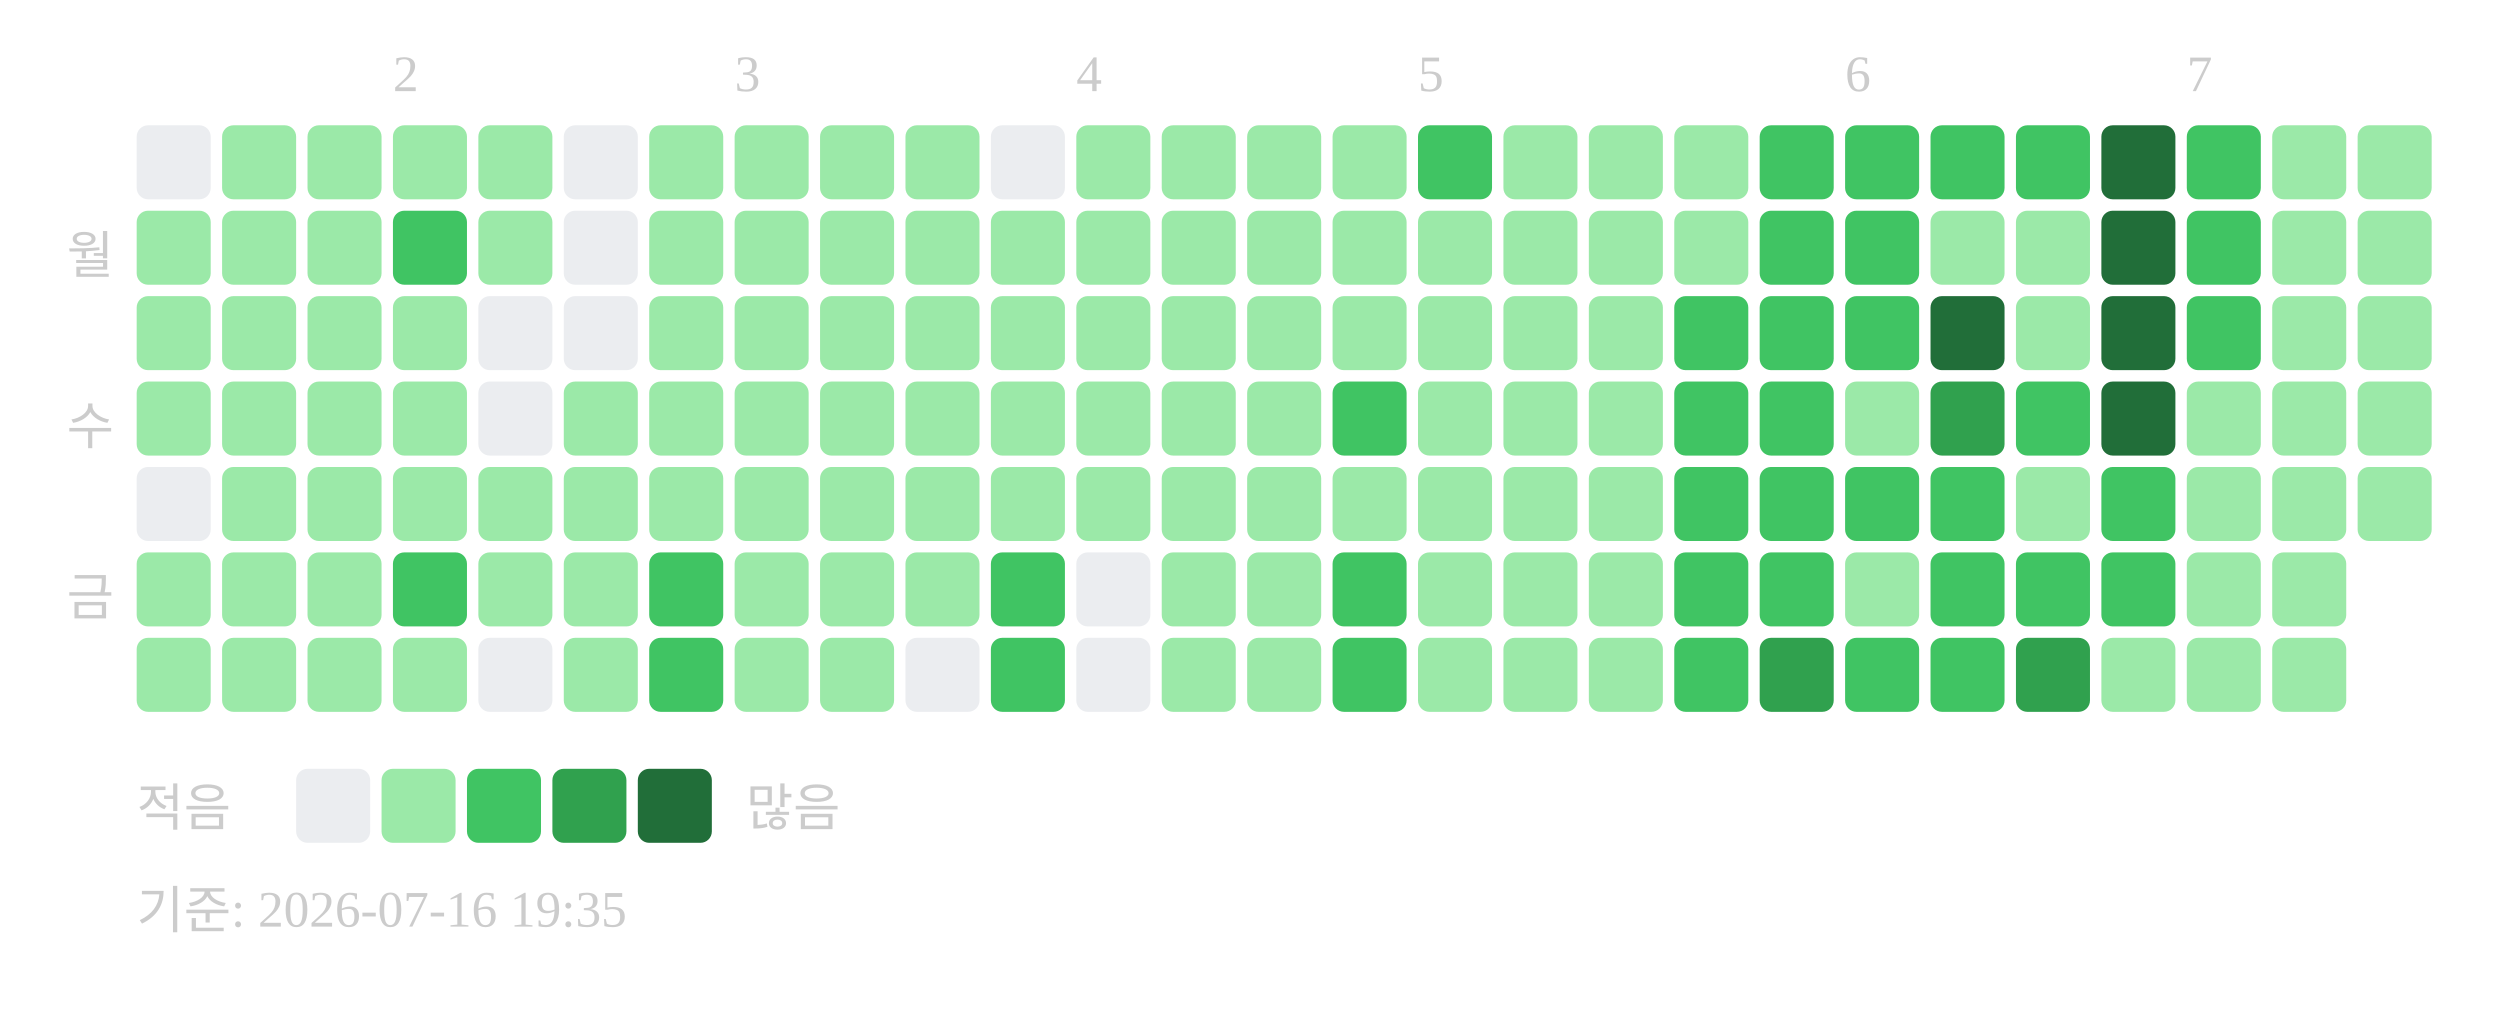
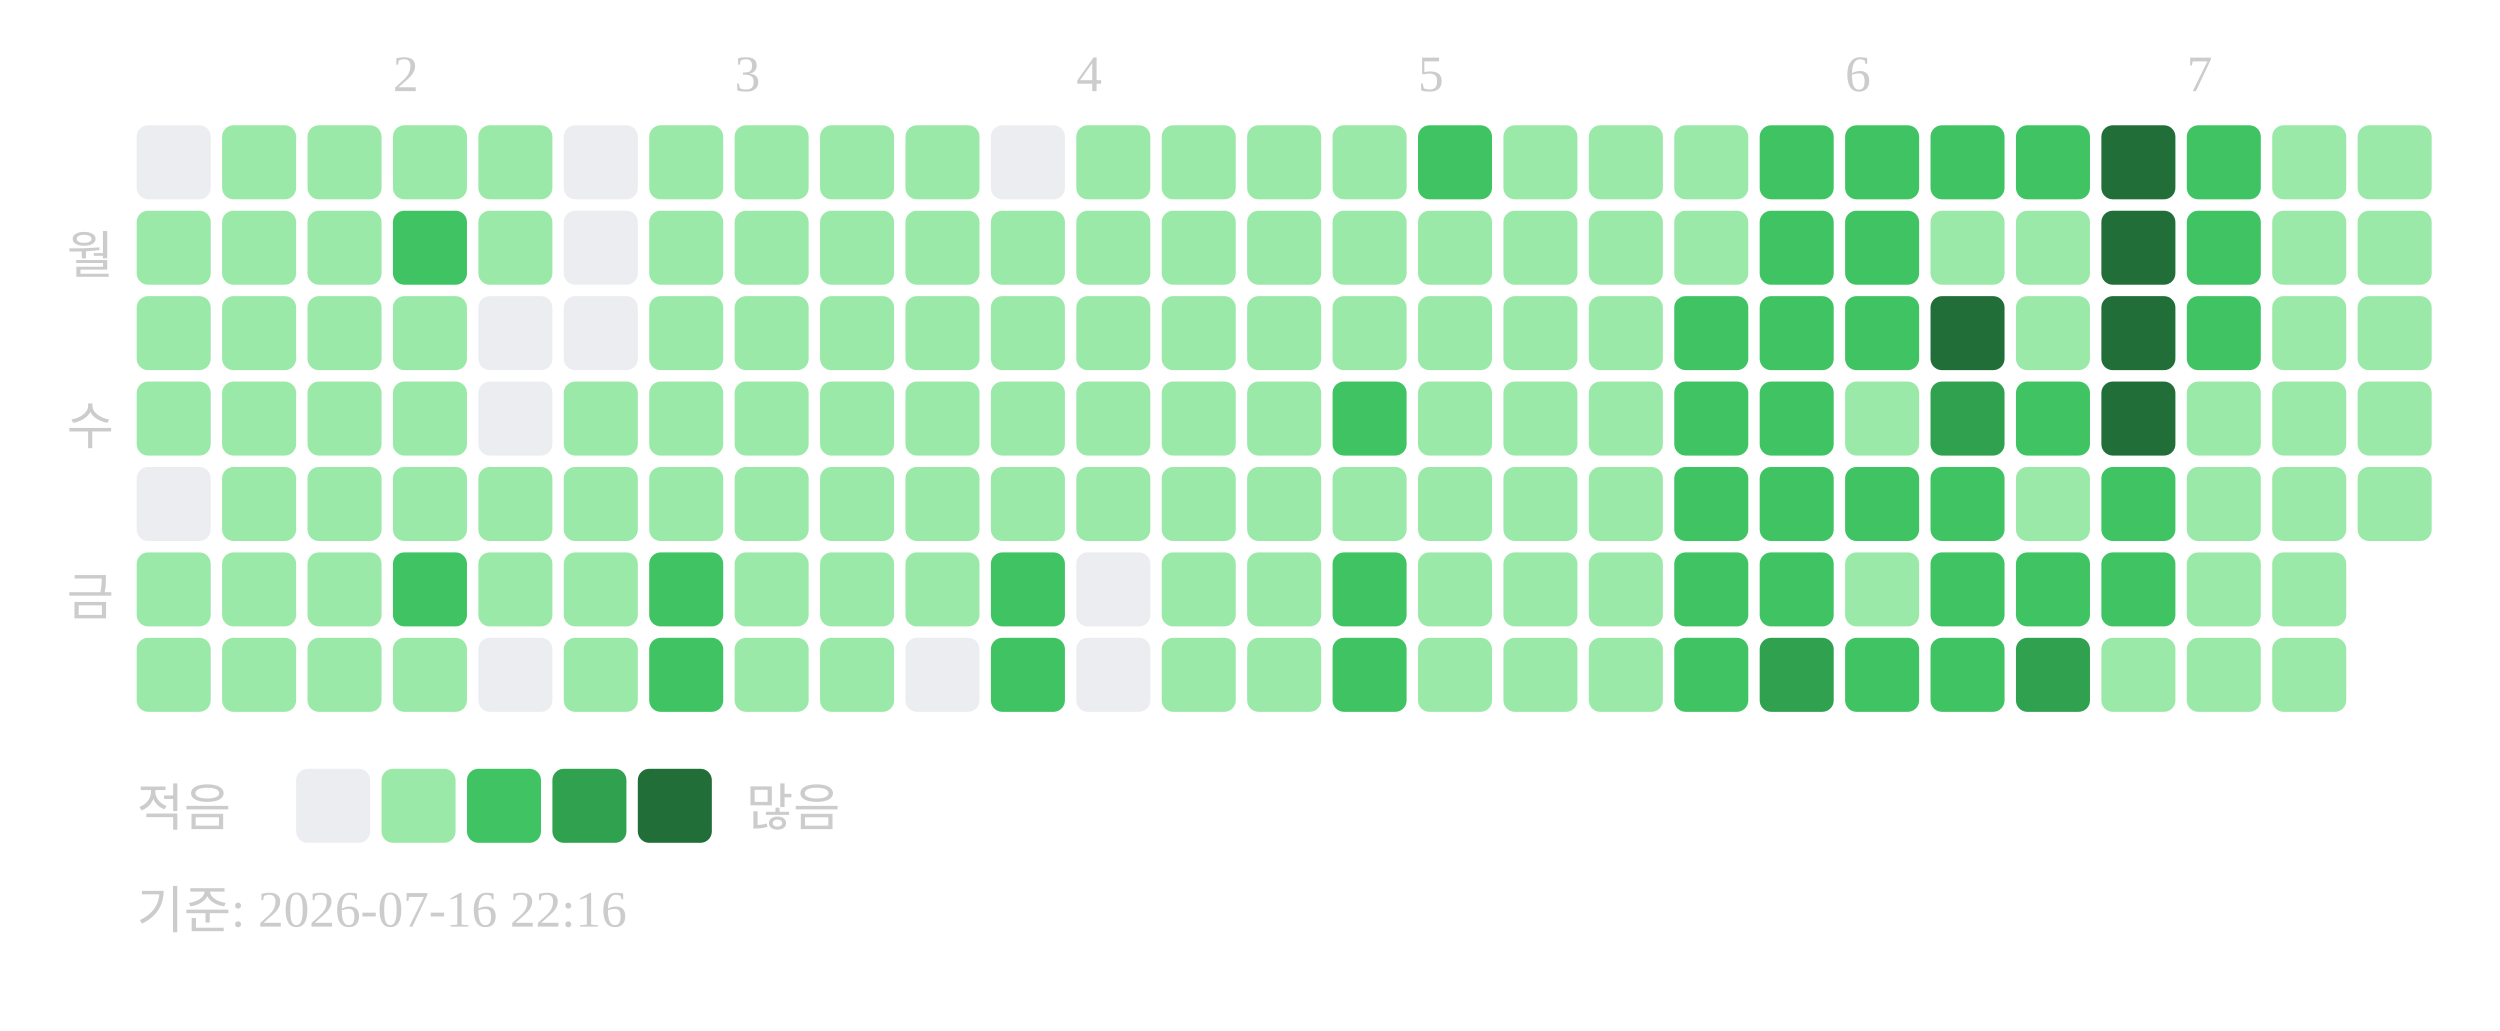
<svg xmlns="http://www.w3.org/2000/svg" width="439" height="181">
  <text x="69" y="16" font-size="9" fill="#cccccc">2</text>
  <text x="129" y="16" font-size="9" fill="#cccccc">3</text>
  <text x="189" y="16" font-size="9" fill="#cccccc">4</text>
  <text x="249" y="16" font-size="9" fill="#cccccc">5</text>
  <text x="324" y="16" font-size="9" fill="#cccccc">6</text>
  <text x="384" y="16" font-size="9" fill="#cccccc">7</text>
  <text x="20" y="48" text-anchor="end" font-size="9" fill="#cccccc">월</text>
  <text x="20" y="78" text-anchor="end" font-size="9" fill="#cccccc">수</text>
  <text x="20" y="108" text-anchor="end" font-size="9" fill="#cccccc">금</text>
  <rect x="24" y="22" width="13" height="13" rx="2" fill="#ebedf0" />
  <rect x="24" y="37" width="13" height="13" rx="2" fill="#9be9a8" />
  <rect x="24" y="52" width="13" height="13" rx="2" fill="#9be9a8" />
  <rect x="24" y="67" width="13" height="13" rx="2" fill="#9be9a8" />
  <rect x="24" y="82" width="13" height="13" rx="2" fill="#ebedf0" />
  <rect x="24" y="97" width="13" height="13" rx="2" fill="#9be9a8" />
  <rect x="24" y="112" width="13" height="13" rx="2" fill="#9be9a8" />
  <rect x="39" y="22" width="13" height="13" rx="2" fill="#9be9a8" />
  <rect x="39" y="37" width="13" height="13" rx="2" fill="#9be9a8" />
  <rect x="39" y="52" width="13" height="13" rx="2" fill="#9be9a8" />
  <rect x="39" y="67" width="13" height="13" rx="2" fill="#9be9a8" />
  <rect x="39" y="82" width="13" height="13" rx="2" fill="#9be9a8" />
  <rect x="39" y="97" width="13" height="13" rx="2" fill="#9be9a8" />
  <rect x="39" y="112" width="13" height="13" rx="2" fill="#9be9a8" />
  <rect x="54" y="22" width="13" height="13" rx="2" fill="#9be9a8" />
  <rect x="54" y="37" width="13" height="13" rx="2" fill="#9be9a8" />
  <rect x="54" y="52" width="13" height="13" rx="2" fill="#9be9a8" />
  <rect x="54" y="67" width="13" height="13" rx="2" fill="#9be9a8" />
  <rect x="54" y="82" width="13" height="13" rx="2" fill="#9be9a8" />
  <rect x="54" y="97" width="13" height="13" rx="2" fill="#9be9a8" />
  <rect x="54" y="112" width="13" height="13" rx="2" fill="#9be9a8" />
  <rect x="69" y="22" width="13" height="13" rx="2" fill="#9be9a8" />
  <rect x="69" y="37" width="13" height="13" rx="2" fill="#40c463" />
  <rect x="69" y="52" width="13" height="13" rx="2" fill="#9be9a8" />
  <rect x="69" y="67" width="13" height="13" rx="2" fill="#9be9a8" />
  <rect x="69" y="82" width="13" height="13" rx="2" fill="#9be9a8" />
  <rect x="69" y="97" width="13" height="13" rx="2" fill="#40c463" />
  <rect x="69" y="112" width="13" height="13" rx="2" fill="#9be9a8" />
  <rect x="84" y="22" width="13" height="13" rx="2" fill="#9be9a8" />
  <rect x="84" y="37" width="13" height="13" rx="2" fill="#9be9a8" />
  <rect x="84" y="52" width="13" height="13" rx="2" fill="#ebedf0" />
  <rect x="84" y="67" width="13" height="13" rx="2" fill="#ebedf0" />
  <rect x="84" y="82" width="13" height="13" rx="2" fill="#9be9a8" />
  <rect x="84" y="97" width="13" height="13" rx="2" fill="#9be9a8" />
  <rect x="84" y="112" width="13" height="13" rx="2" fill="#ebedf0" />
  <rect x="99" y="22" width="13" height="13" rx="2" fill="#ebedf0" />
  <rect x="99" y="37" width="13" height="13" rx="2" fill="#ebedf0" />
  <rect x="99" y="52" width="13" height="13" rx="2" fill="#ebedf0" />
  <rect x="99" y="67" width="13" height="13" rx="2" fill="#9be9a8" />
  <rect x="99" y="82" width="13" height="13" rx="2" fill="#9be9a8" />
  <rect x="99" y="97" width="13" height="13" rx="2" fill="#9be9a8" />
  <rect x="99" y="112" width="13" height="13" rx="2" fill="#9be9a8" />
  <rect x="114" y="22" width="13" height="13" rx="2" fill="#9be9a8" />
  <rect x="114" y="37" width="13" height="13" rx="2" fill="#9be9a8" />
  <rect x="114" y="52" width="13" height="13" rx="2" fill="#9be9a8" />
  <rect x="114" y="67" width="13" height="13" rx="2" fill="#9be9a8" />
  <rect x="114" y="82" width="13" height="13" rx="2" fill="#9be9a8" />
  <rect x="114" y="97" width="13" height="13" rx="2" fill="#40c463" />
  <rect x="114" y="112" width="13" height="13" rx="2" fill="#40c463" />
  <rect x="129" y="22" width="13" height="13" rx="2" fill="#9be9a8" />
  <rect x="129" y="37" width="13" height="13" rx="2" fill="#9be9a8" />
  <rect x="129" y="52" width="13" height="13" rx="2" fill="#9be9a8" />
  <rect x="129" y="67" width="13" height="13" rx="2" fill="#9be9a8" />
  <rect x="129" y="82" width="13" height="13" rx="2" fill="#9be9a8" />
  <rect x="129" y="97" width="13" height="13" rx="2" fill="#9be9a8" />
  <rect x="129" y="112" width="13" height="13" rx="2" fill="#9be9a8" />
  <rect x="144" y="22" width="13" height="13" rx="2" fill="#9be9a8" />
  <rect x="144" y="37" width="13" height="13" rx="2" fill="#9be9a8" />
  <rect x="144" y="52" width="13" height="13" rx="2" fill="#9be9a8" />
  <rect x="144" y="67" width="13" height="13" rx="2" fill="#9be9a8" />
  <rect x="144" y="82" width="13" height="13" rx="2" fill="#9be9a8" />
  <rect x="144" y="97" width="13" height="13" rx="2" fill="#9be9a8" />
  <rect x="144" y="112" width="13" height="13" rx="2" fill="#9be9a8" />
  <rect x="159" y="22" width="13" height="13" rx="2" fill="#9be9a8" />
  <rect x="159" y="37" width="13" height="13" rx="2" fill="#9be9a8" />
  <rect x="159" y="52" width="13" height="13" rx="2" fill="#9be9a8" />
  <rect x="159" y="67" width="13" height="13" rx="2" fill="#9be9a8" />
  <rect x="159" y="82" width="13" height="13" rx="2" fill="#9be9a8" />
  <rect x="159" y="97" width="13" height="13" rx="2" fill="#9be9a8" />
  <rect x="159" y="112" width="13" height="13" rx="2" fill="#ebedf0" />
  <rect x="174" y="22" width="13" height="13" rx="2" fill="#ebedf0" />
  <rect x="174" y="37" width="13" height="13" rx="2" fill="#9be9a8" />
  <rect x="174" y="52" width="13" height="13" rx="2" fill="#9be9a8" />
  <rect x="174" y="67" width="13" height="13" rx="2" fill="#9be9a8" />
  <rect x="174" y="82" width="13" height="13" rx="2" fill="#9be9a8" />
  <rect x="174" y="97" width="13" height="13" rx="2" fill="#40c463" />
  <rect x="174" y="112" width="13" height="13" rx="2" fill="#40c463" />
  <rect x="189" y="22" width="13" height="13" rx="2" fill="#9be9a8" />
  <rect x="189" y="37" width="13" height="13" rx="2" fill="#9be9a8" />
  <rect x="189" y="52" width="13" height="13" rx="2" fill="#9be9a8" />
  <rect x="189" y="67" width="13" height="13" rx="2" fill="#9be9a8" />
  <rect x="189" y="82" width="13" height="13" rx="2" fill="#9be9a8" />
  <rect x="189" y="97" width="13" height="13" rx="2" fill="#ebedf0" />
  <rect x="189" y="112" width="13" height="13" rx="2" fill="#ebedf0" />
  <rect x="204" y="22" width="13" height="13" rx="2" fill="#9be9a8" />
  <rect x="204" y="37" width="13" height="13" rx="2" fill="#9be9a8" />
  <rect x="204" y="52" width="13" height="13" rx="2" fill="#9be9a8" />
  <rect x="204" y="67" width="13" height="13" rx="2" fill="#9be9a8" />
  <rect x="204" y="82" width="13" height="13" rx="2" fill="#9be9a8" />
  <rect x="204" y="97" width="13" height="13" rx="2" fill="#9be9a8" />
  <rect x="204" y="112" width="13" height="13" rx="2" fill="#9be9a8" />
  <rect x="219" y="22" width="13" height="13" rx="2" fill="#9be9a8" />
  <rect x="219" y="37" width="13" height="13" rx="2" fill="#9be9a8" />
  <rect x="219" y="52" width="13" height="13" rx="2" fill="#9be9a8" />
  <rect x="219" y="67" width="13" height="13" rx="2" fill="#9be9a8" />
  <rect x="219" y="82" width="13" height="13" rx="2" fill="#9be9a8" />
  <rect x="219" y="97" width="13" height="13" rx="2" fill="#9be9a8" />
  <rect x="219" y="112" width="13" height="13" rx="2" fill="#9be9a8" />
  <rect x="234" y="22" width="13" height="13" rx="2" fill="#9be9a8" />
  <rect x="234" y="37" width="13" height="13" rx="2" fill="#9be9a8" />
  <rect x="234" y="52" width="13" height="13" rx="2" fill="#9be9a8" />
  <rect x="234" y="67" width="13" height="13" rx="2" fill="#40c463" />
  <rect x="234" y="82" width="13" height="13" rx="2" fill="#9be9a8" />
  <rect x="234" y="97" width="13" height="13" rx="2" fill="#40c463" />
  <rect x="234" y="112" width="13" height="13" rx="2" fill="#40c463" />
  <rect x="249" y="22" width="13" height="13" rx="2" fill="#40c463" />
  <rect x="249" y="37" width="13" height="13" rx="2" fill="#9be9a8" />
  <rect x="249" y="52" width="13" height="13" rx="2" fill="#9be9a8" />
  <rect x="249" y="67" width="13" height="13" rx="2" fill="#9be9a8" />
  <rect x="249" y="82" width="13" height="13" rx="2" fill="#9be9a8" />
  <rect x="249" y="97" width="13" height="13" rx="2" fill="#9be9a8" />
  <rect x="249" y="112" width="13" height="13" rx="2" fill="#9be9a8" />
  <rect x="264" y="22" width="13" height="13" rx="2" fill="#9be9a8" />
  <rect x="264" y="37" width="13" height="13" rx="2" fill="#9be9a8" />
  <rect x="264" y="52" width="13" height="13" rx="2" fill="#9be9a8" />
  <rect x="264" y="67" width="13" height="13" rx="2" fill="#9be9a8" />
  <rect x="264" y="82" width="13" height="13" rx="2" fill="#9be9a8" />
  <rect x="264" y="97" width="13" height="13" rx="2" fill="#9be9a8" />
  <rect x="264" y="112" width="13" height="13" rx="2" fill="#9be9a8" />
  <rect x="279" y="22" width="13" height="13" rx="2" fill="#9be9a8" />
  <rect x="279" y="37" width="13" height="13" rx="2" fill="#9be9a8" />
  <rect x="279" y="52" width="13" height="13" rx="2" fill="#9be9a8" />
  <rect x="279" y="67" width="13" height="13" rx="2" fill="#9be9a8" />
  <rect x="279" y="82" width="13" height="13" rx="2" fill="#9be9a8" />
  <rect x="279" y="97" width="13" height="13" rx="2" fill="#9be9a8" />
  <rect x="279" y="112" width="13" height="13" rx="2" fill="#9be9a8" />
  <rect x="294" y="22" width="13" height="13" rx="2" fill="#9be9a8" />
  <rect x="294" y="37" width="13" height="13" rx="2" fill="#9be9a8" />
  <rect x="294" y="52" width="13" height="13" rx="2" fill="#40c463" />
  <rect x="294" y="67" width="13" height="13" rx="2" fill="#40c463" />
  <rect x="294" y="82" width="13" height="13" rx="2" fill="#40c463" />
  <rect x="294" y="97" width="13" height="13" rx="2" fill="#40c463" />
  <rect x="294" y="112" width="13" height="13" rx="2" fill="#40c463" />
  <rect x="309" y="22" width="13" height="13" rx="2" fill="#40c463" />
  <rect x="309" y="37" width="13" height="13" rx="2" fill="#40c463" />
  <rect x="309" y="52" width="13" height="13" rx="2" fill="#40c463" />
  <rect x="309" y="67" width="13" height="13" rx="2" fill="#40c463" />
  <rect x="309" y="82" width="13" height="13" rx="2" fill="#40c463" />
  <rect x="309" y="97" width="13" height="13" rx="2" fill="#40c463" />
  <rect x="309" y="112" width="13" height="13" rx="2" fill="#30a14e" />
  <rect x="324" y="22" width="13" height="13" rx="2" fill="#40c463" />
  <rect x="324" y="37" width="13" height="13" rx="2" fill="#40c463" />
  <rect x="324" y="52" width="13" height="13" rx="2" fill="#40c463" />
  <rect x="324" y="67" width="13" height="13" rx="2" fill="#9be9a8" />
  <rect x="324" y="82" width="13" height="13" rx="2" fill="#40c463" />
  <rect x="324" y="97" width="13" height="13" rx="2" fill="#9be9a8" />
  <rect x="324" y="112" width="13" height="13" rx="2" fill="#40c463" />
  <rect x="339" y="22" width="13" height="13" rx="2" fill="#40c463" />
  <rect x="339" y="37" width="13" height="13" rx="2" fill="#9be9a8" />
  <rect x="339" y="52" width="13" height="13" rx="2" fill="#216e39" />
  <rect x="339" y="67" width="13" height="13" rx="2" fill="#30a14e" />
  <rect x="339" y="82" width="13" height="13" rx="2" fill="#40c463" />
  <rect x="339" y="97" width="13" height="13" rx="2" fill="#40c463" />
  <rect x="339" y="112" width="13" height="13" rx="2" fill="#40c463" />
  <rect x="354" y="22" width="13" height="13" rx="2" fill="#40c463" />
  <rect x="354" y="37" width="13" height="13" rx="2" fill="#9be9a8" />
  <rect x="354" y="52" width="13" height="13" rx="2" fill="#9be9a8" />
  <rect x="354" y="67" width="13" height="13" rx="2" fill="#40c463" />
  <rect x="354" y="82" width="13" height="13" rx="2" fill="#9be9a8" />
  <rect x="354" y="97" width="13" height="13" rx="2" fill="#40c463" />
  <rect x="354" y="112" width="13" height="13" rx="2" fill="#30a14e" />
  <rect x="369" y="22" width="13" height="13" rx="2" fill="#216e39" />
  <rect x="369" y="37" width="13" height="13" rx="2" fill="#216e39" />
  <rect x="369" y="52" width="13" height="13" rx="2" fill="#216e39" />
  <rect x="369" y="67" width="13" height="13" rx="2" fill="#216e39" />
  <rect x="369" y="82" width="13" height="13" rx="2" fill="#40c463" />
  <rect x="369" y="97" width="13" height="13" rx="2" fill="#40c463" />
  <rect x="369" y="112" width="13" height="13" rx="2" fill="#9be9a8" />
  <rect x="384" y="22" width="13" height="13" rx="2" fill="#40c463" />
  <rect x="384" y="37" width="13" height="13" rx="2" fill="#40c463" />
  <rect x="384" y="52" width="13" height="13" rx="2" fill="#40c463" />
  <rect x="384" y="67" width="13" height="13" rx="2" fill="#9be9a8" />
  <rect x="384" y="82" width="13" height="13" rx="2" fill="#9be9a8" />
  <rect x="384" y="97" width="13" height="13" rx="2" fill="#9be9a8" />
  <rect x="384" y="112" width="13" height="13" rx="2" fill="#9be9a8" />
  <rect x="399" y="22" width="13" height="13" rx="2" fill="#9be9a8" />
  <rect x="399" y="37" width="13" height="13" rx="2" fill="#9be9a8" />
  <rect x="399" y="52" width="13" height="13" rx="2" fill="#9be9a8" />
  <rect x="399" y="67" width="13" height="13" rx="2" fill="#9be9a8" />
  <rect x="399" y="82" width="13" height="13" rx="2" fill="#9be9a8" />
  <rect x="399" y="97" width="13" height="13" rx="2" fill="#9be9a8" />
  <rect x="399" y="112" width="13" height="13" rx="2" fill="#9be9a8" />
  <rect x="414" y="22" width="13" height="13" rx="2" fill="#9be9a8" />
  <rect x="414" y="37" width="13" height="13" rx="2" fill="#9be9a8" />
  <rect x="414" y="52" width="13" height="13" rx="2" fill="#9be9a8" />
  <rect x="414" y="67" width="13" height="13" rx="2" fill="#9be9a8" />
  <rect x="414" y="82" width="13" height="13" rx="2" fill="#9be9a8" />
  <text x="24" y="145" font-size="9" fill="#cccccc">적음</text>
  <rect x="52" y="135" width="13" height="13" rx="2" fill="#ebedf0" />
  <rect x="67" y="135" width="13" height="13" rx="2" fill="#9be9a8" />
  <rect x="82" y="135" width="13" height="13" rx="2" fill="#40c463" />
  <rect x="97" y="135" width="13" height="13" rx="2" fill="#30a14e" />
  <rect x="112" y="135" width="13" height="13" rx="2" fill="#216e39" />
  <text x="131" y="145" font-size="9" fill="#cccccc">많음</text>
-   <text x="24" y="163" font-size="9" fill="#cccccc">기준: 2026-07-16 19:35</text>
+   <text x="24" y="163" font-size="9" fill="#cccccc">기준: 2026-07-16 22:16</text>
</svg>
